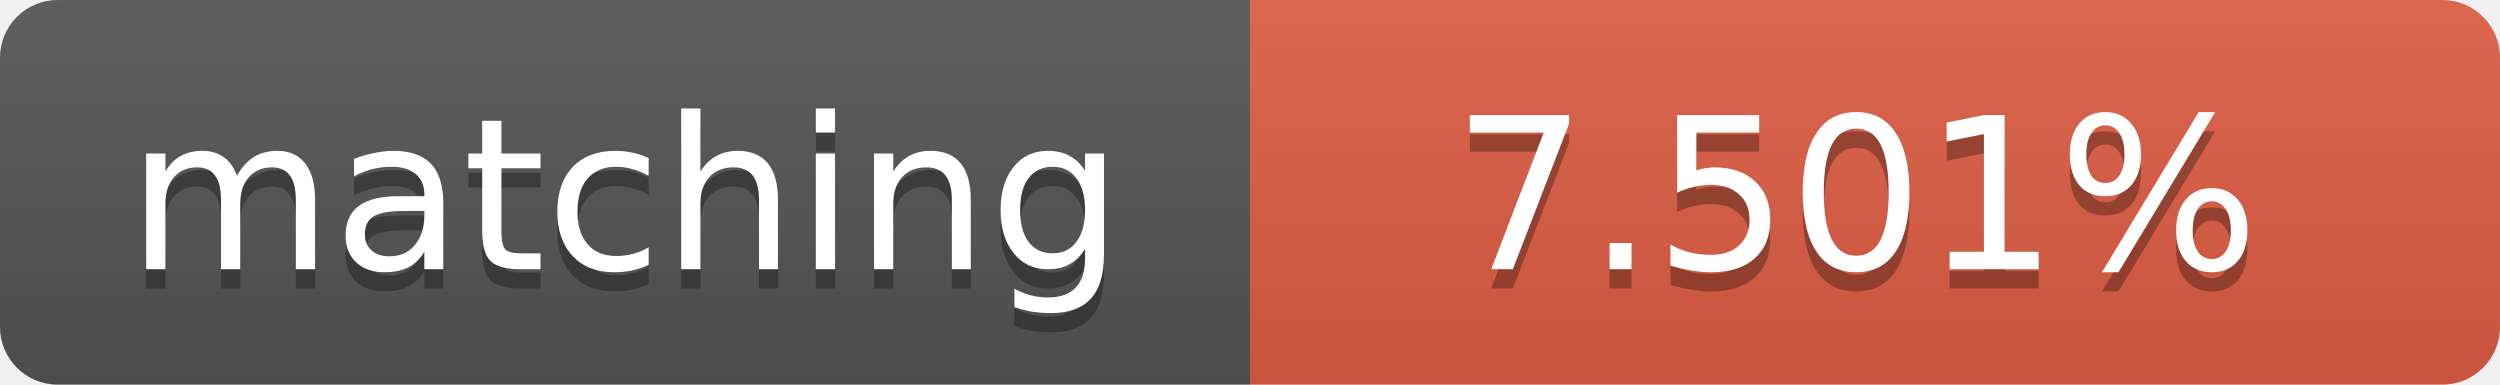
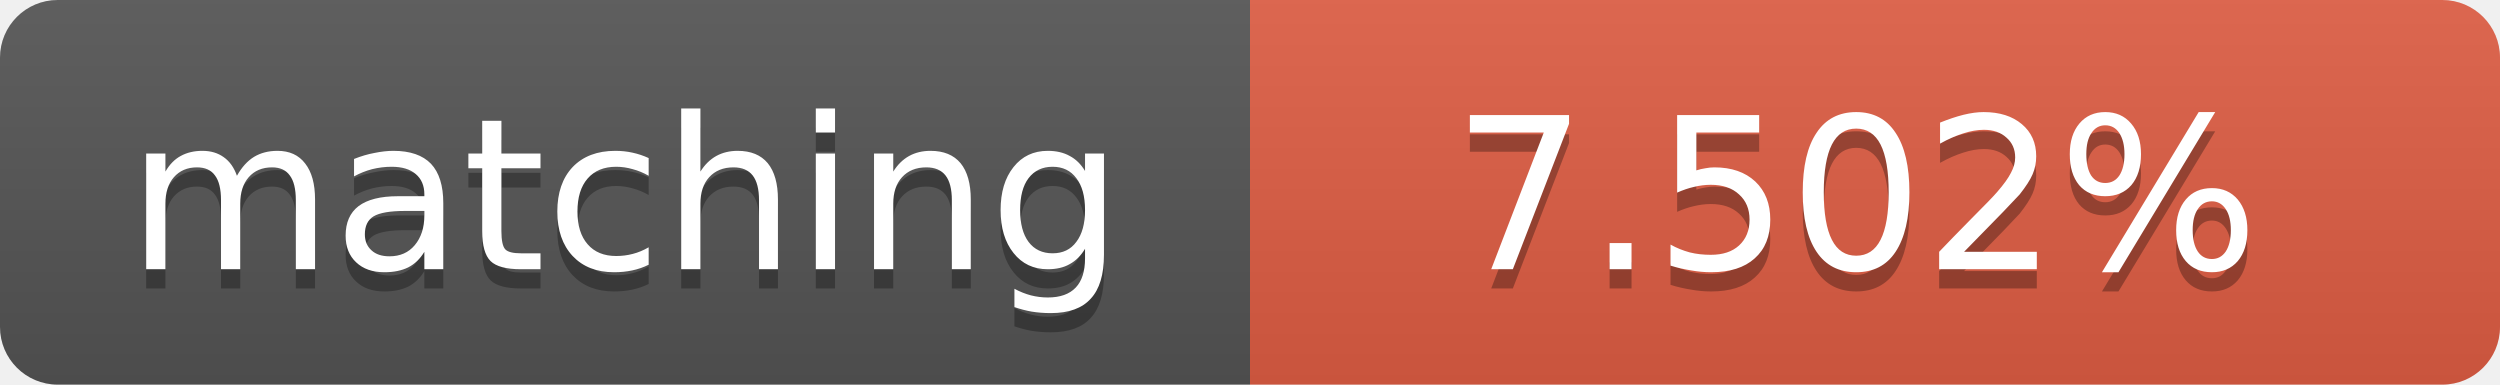
<svg xmlns="http://www.w3.org/2000/svg" width="130" height="20">
  <linearGradient id="b" x2="0" y2="100%">
    <stop offset="0" stop-color="#bbb" stop-opacity=".1" />
    <stop offset="1" stop-opacity=".1" />
  </linearGradient>
  <clipPath id="a">
    <rect width="130" height="20" rx="3" fill="#fff" />
  </clipPath>
  <g clip-path="url(#a)">
    <path fill="#555" d="M0 0h65v20H0z" />
    <path fill="#e05d44" d="M65 0h65v20H65z" />
    <path fill="url(#b)" d="M0 0h130v20H0z" />
  </g>
  <g fill="#fff" text-anchor="middle" font-family="DejaVu Sans,Verdana,Geneva,sans-serif" font-size="11">
    <text x="32.5" y="15" fill="#010101" fill-opacity=".3">matching</text>
    <text x="32.5" y="14">matching</text>
-     <text x="96.5" y="15" fill="#010101" fill-opacity=".3">7.501%</text>
-     <text x="96.5" y="14">7.501%</text>
+     <text x="96.5" y="15" fill="#010101" fill-opacity=".3">7.502%</text>
+     <text x="96.5" y="14">7.502%</text>
  </g>
</svg>
